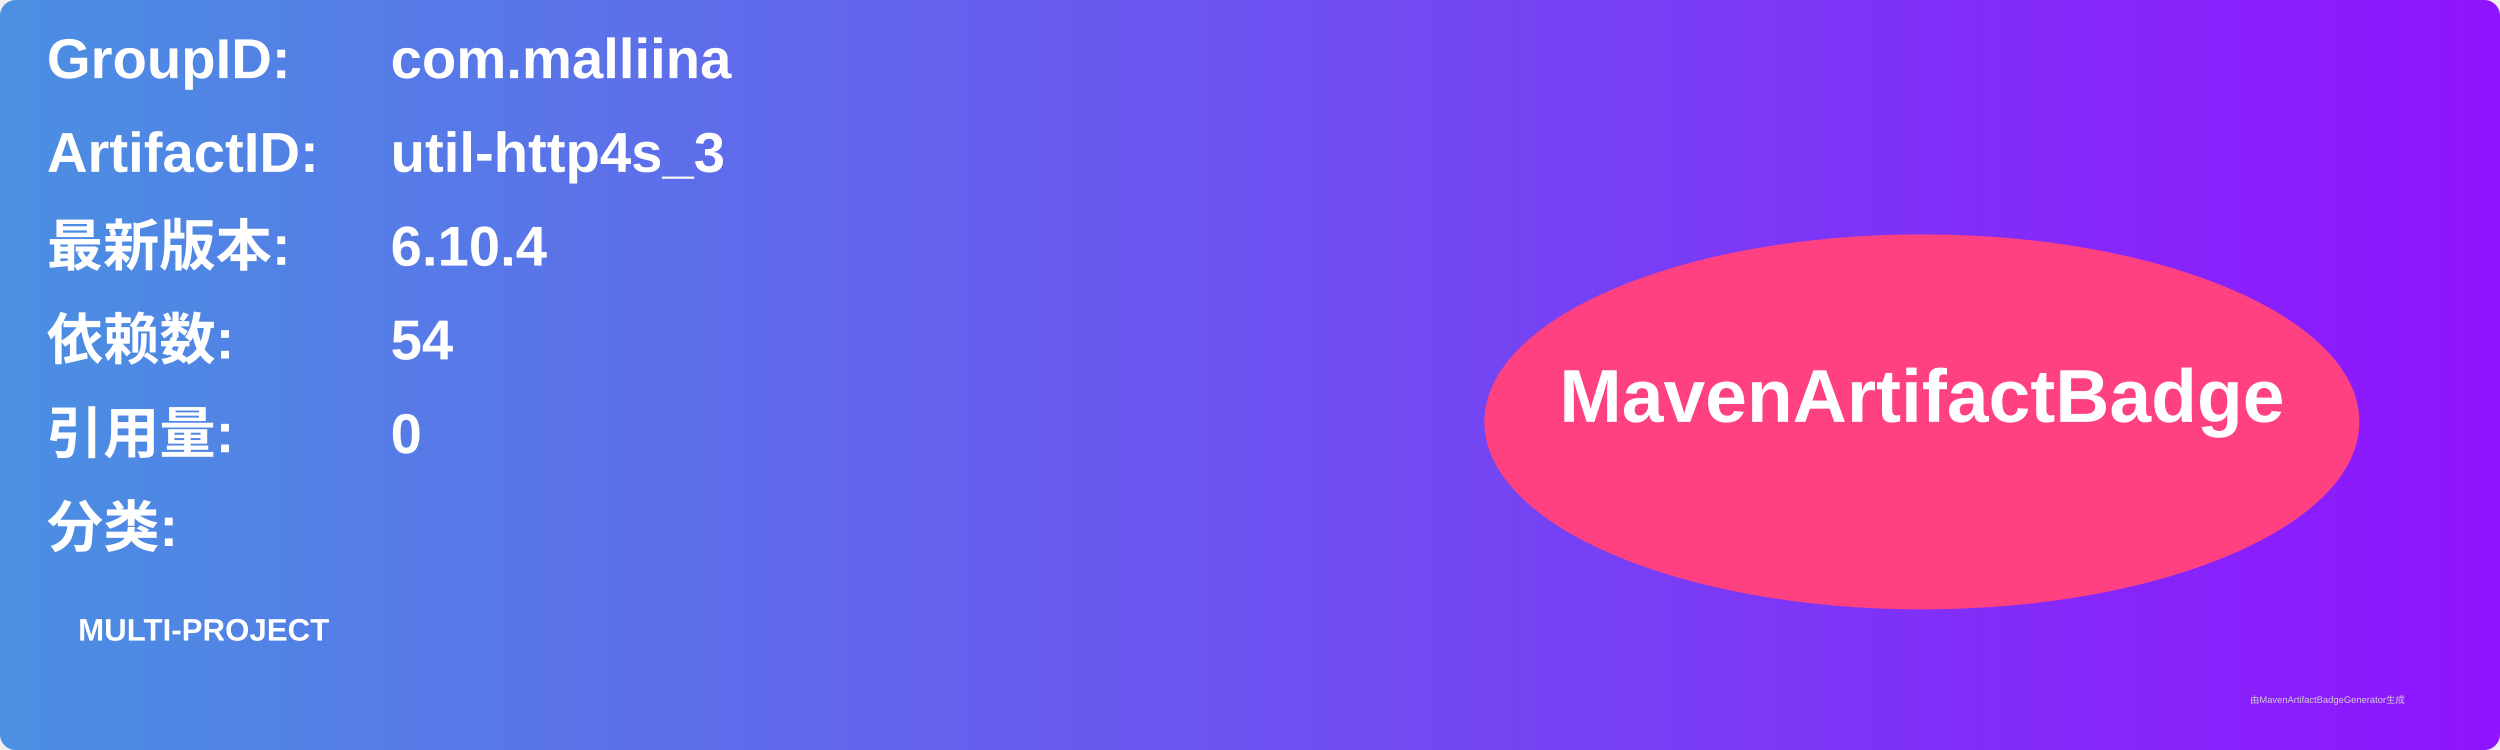
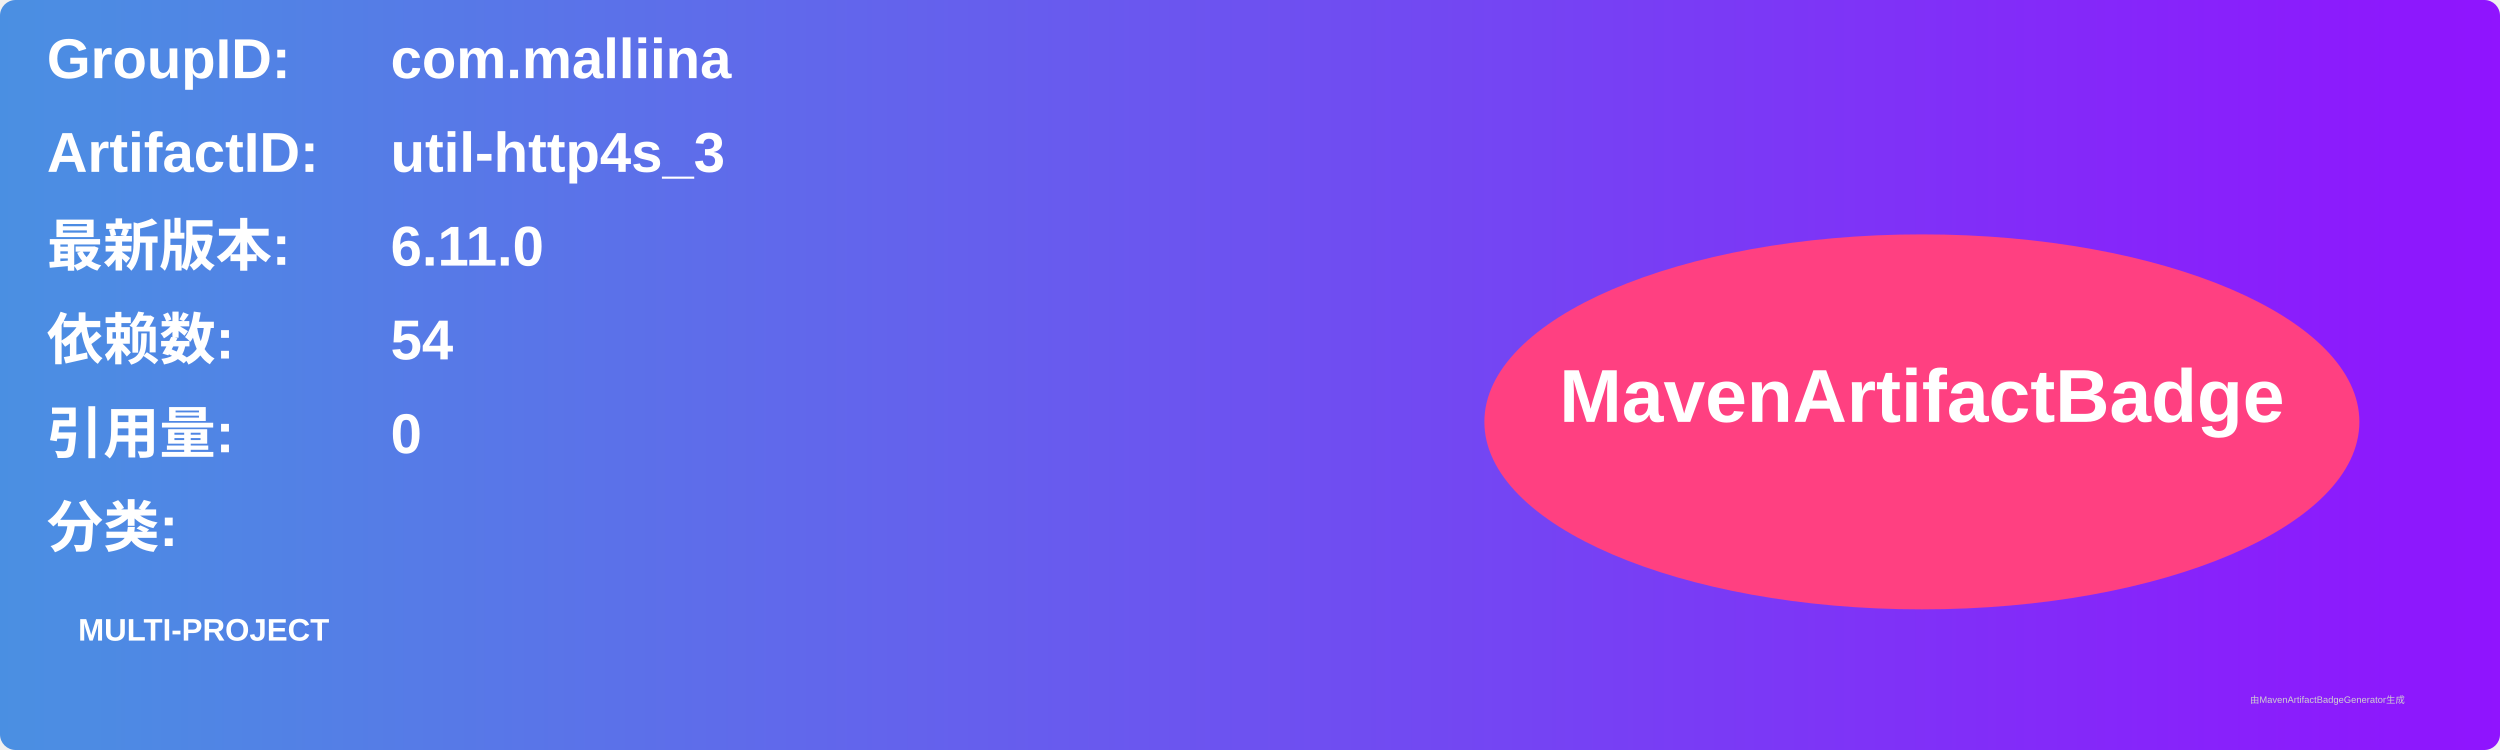
<svg xmlns="http://www.w3.org/2000/svg" width="800" height="240" viewBox="0 0 800 240">
  <linearGradient id="grad" x1="0%" y1="0%" x2="100%" y2="0%">
    <stop offset="0%" stop-color="#4a90e2" />
    <stop offset="100%" stop-color="#9013fe" />
  </linearGradient>
  <rect width="100%" height="100%" rx="5" ry="5" fill="url(#grad)" />
  <g transform="translate(15, 15)">
    <text x="0" y="10" font-family="Arial" font-size="18" fill="white" font-weight="bold" width="260">GroupID:</text>
    <text x="110" y="10" font-family="Arial" font-size="18" fill="white" font-weight="bold" width="460">com.malliina</text>
    <text x="0" y="40" font-family="Arial" font-size="18" fill="white" font-weight="bold" width="260">ArtifactID:</text>
    <text x="110" y="40" font-family="Arial" font-size="18" fill="white" font-weight="bold" width="460">util-http4s_3</text>
    <text x="0" y="70" font-family="Arial" font-size="18" fill="white" font-weight="bold">最新版本:</text>
    <text x="110" y="70" font-family="Arial" font-size="18" fill="white" font-weight="bold">
-       <tspan font-weight="bold">6.10.4</tspan>
+       <tspan font-weight="bold">6.11.0</tspan>
    </text>
    <text x="0" y="100" font-family="Arial" font-size="18" fill="white" font-weight="bold">依赖数: </text>
    <text x="110" y="100" font-family="Arial" font-size="18" fill="white">
      <tspan font-weight="bold">54</tspan>
    </text>
    <text x="0" y="130" font-family="Arial" font-size="18" fill="white" font-weight="bold">引用量: </text>
    <text x="110" y="130" font-family="Arial" font-size="18" fill="white">
      <tspan font-weight="bold">0</tspan>
    </text>
    <text x="0" y="160" font-family="Arial" font-size="18" fill="white" font-weight="bold">分类:</text>
    <text x="10" y="190" font-family="Arial" font-size="10" fill="white">
      <tspan font-weight="bold">MULTI-PROJECT</tspan>
    </text>
    <ellipse cx="600" cy="120" rx="140" ry="60" fill="#ff4081" />
    <text x="600" y="120" text-anchor="middle" font-family="Arial" font-size="24" fill="white" font-weight="bold">MavenArtifactBadge</text>
  </g>
  <text x="720" y="225" font-family="Arial" font-size="3" fill="#d0d0d0">由MavenArtifactBadgeGenerator生成</text>
</svg>
